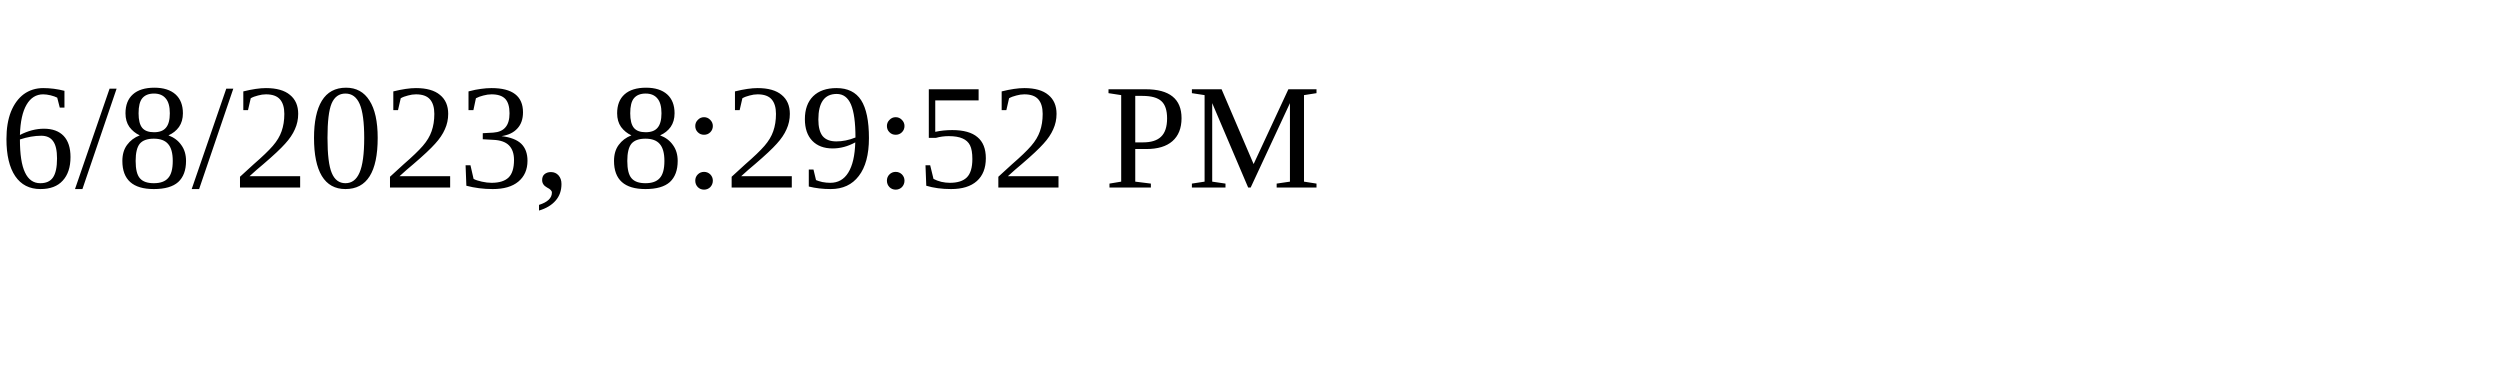
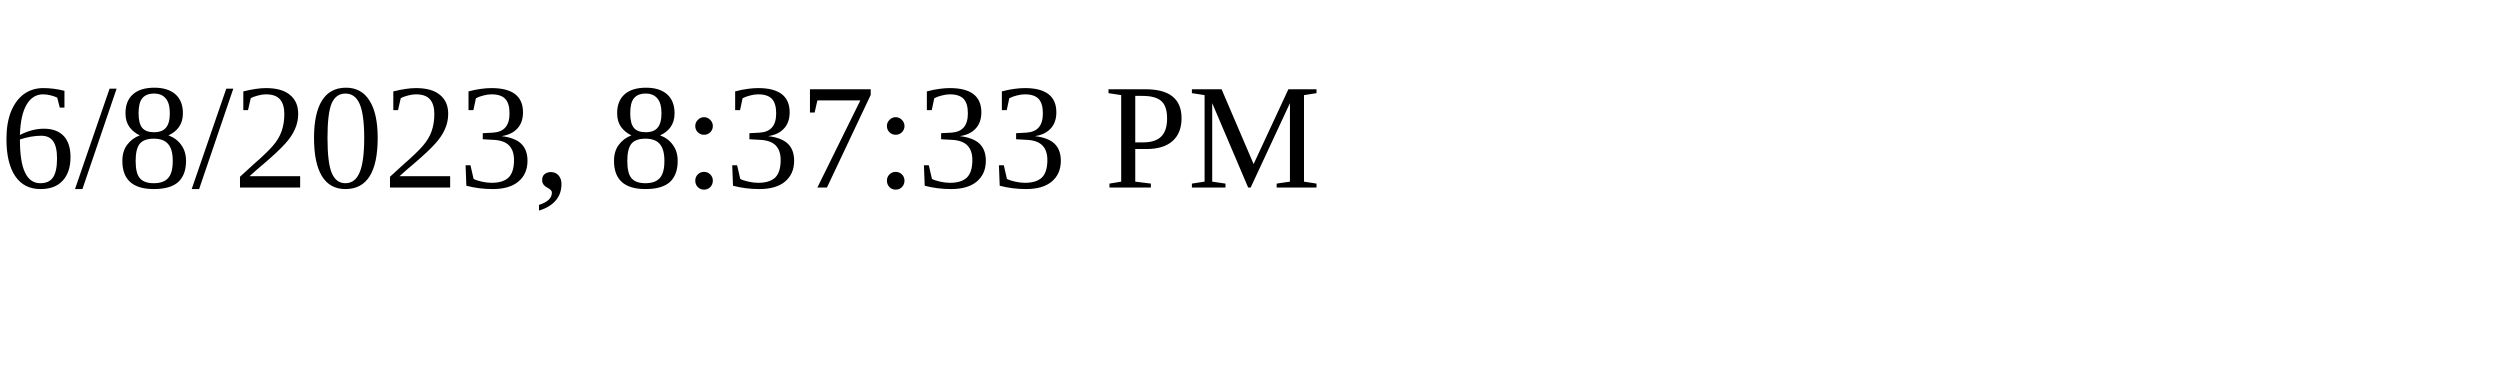
<svg xmlns="http://www.w3.org/2000/svg" height="30" width="200">
-   <text x="0" y="15">6/8/2023, 8:29:52 PM</text>
+   <text x="0" y="15">6/8/2023, 8:37:33 PM</text>
</svg>
